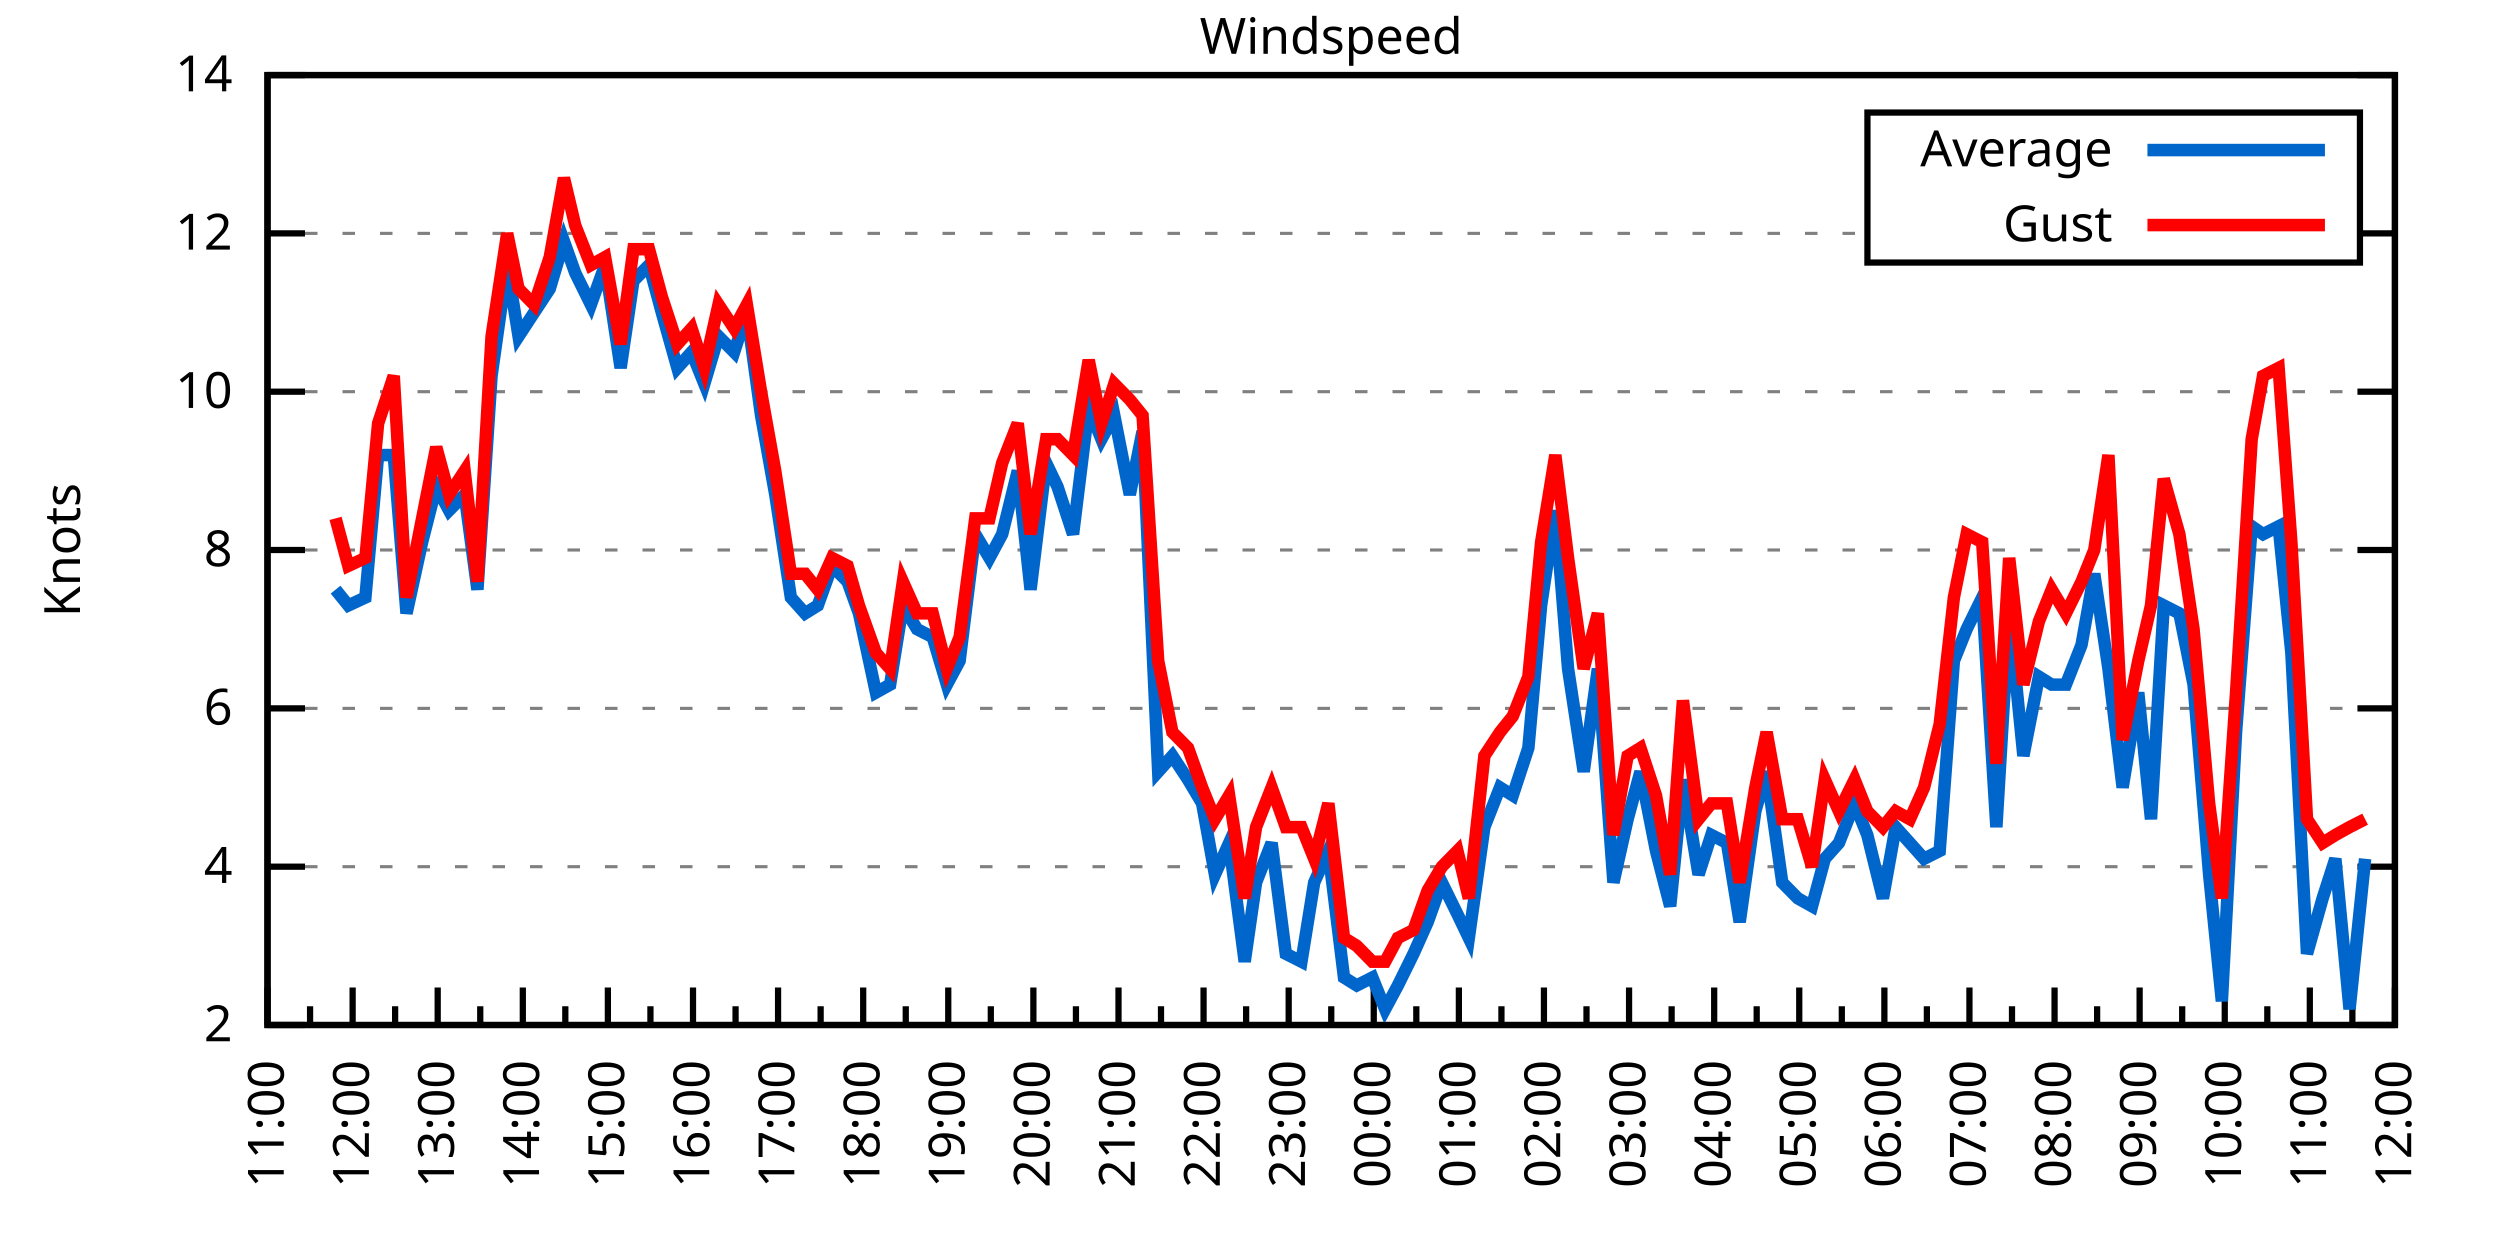
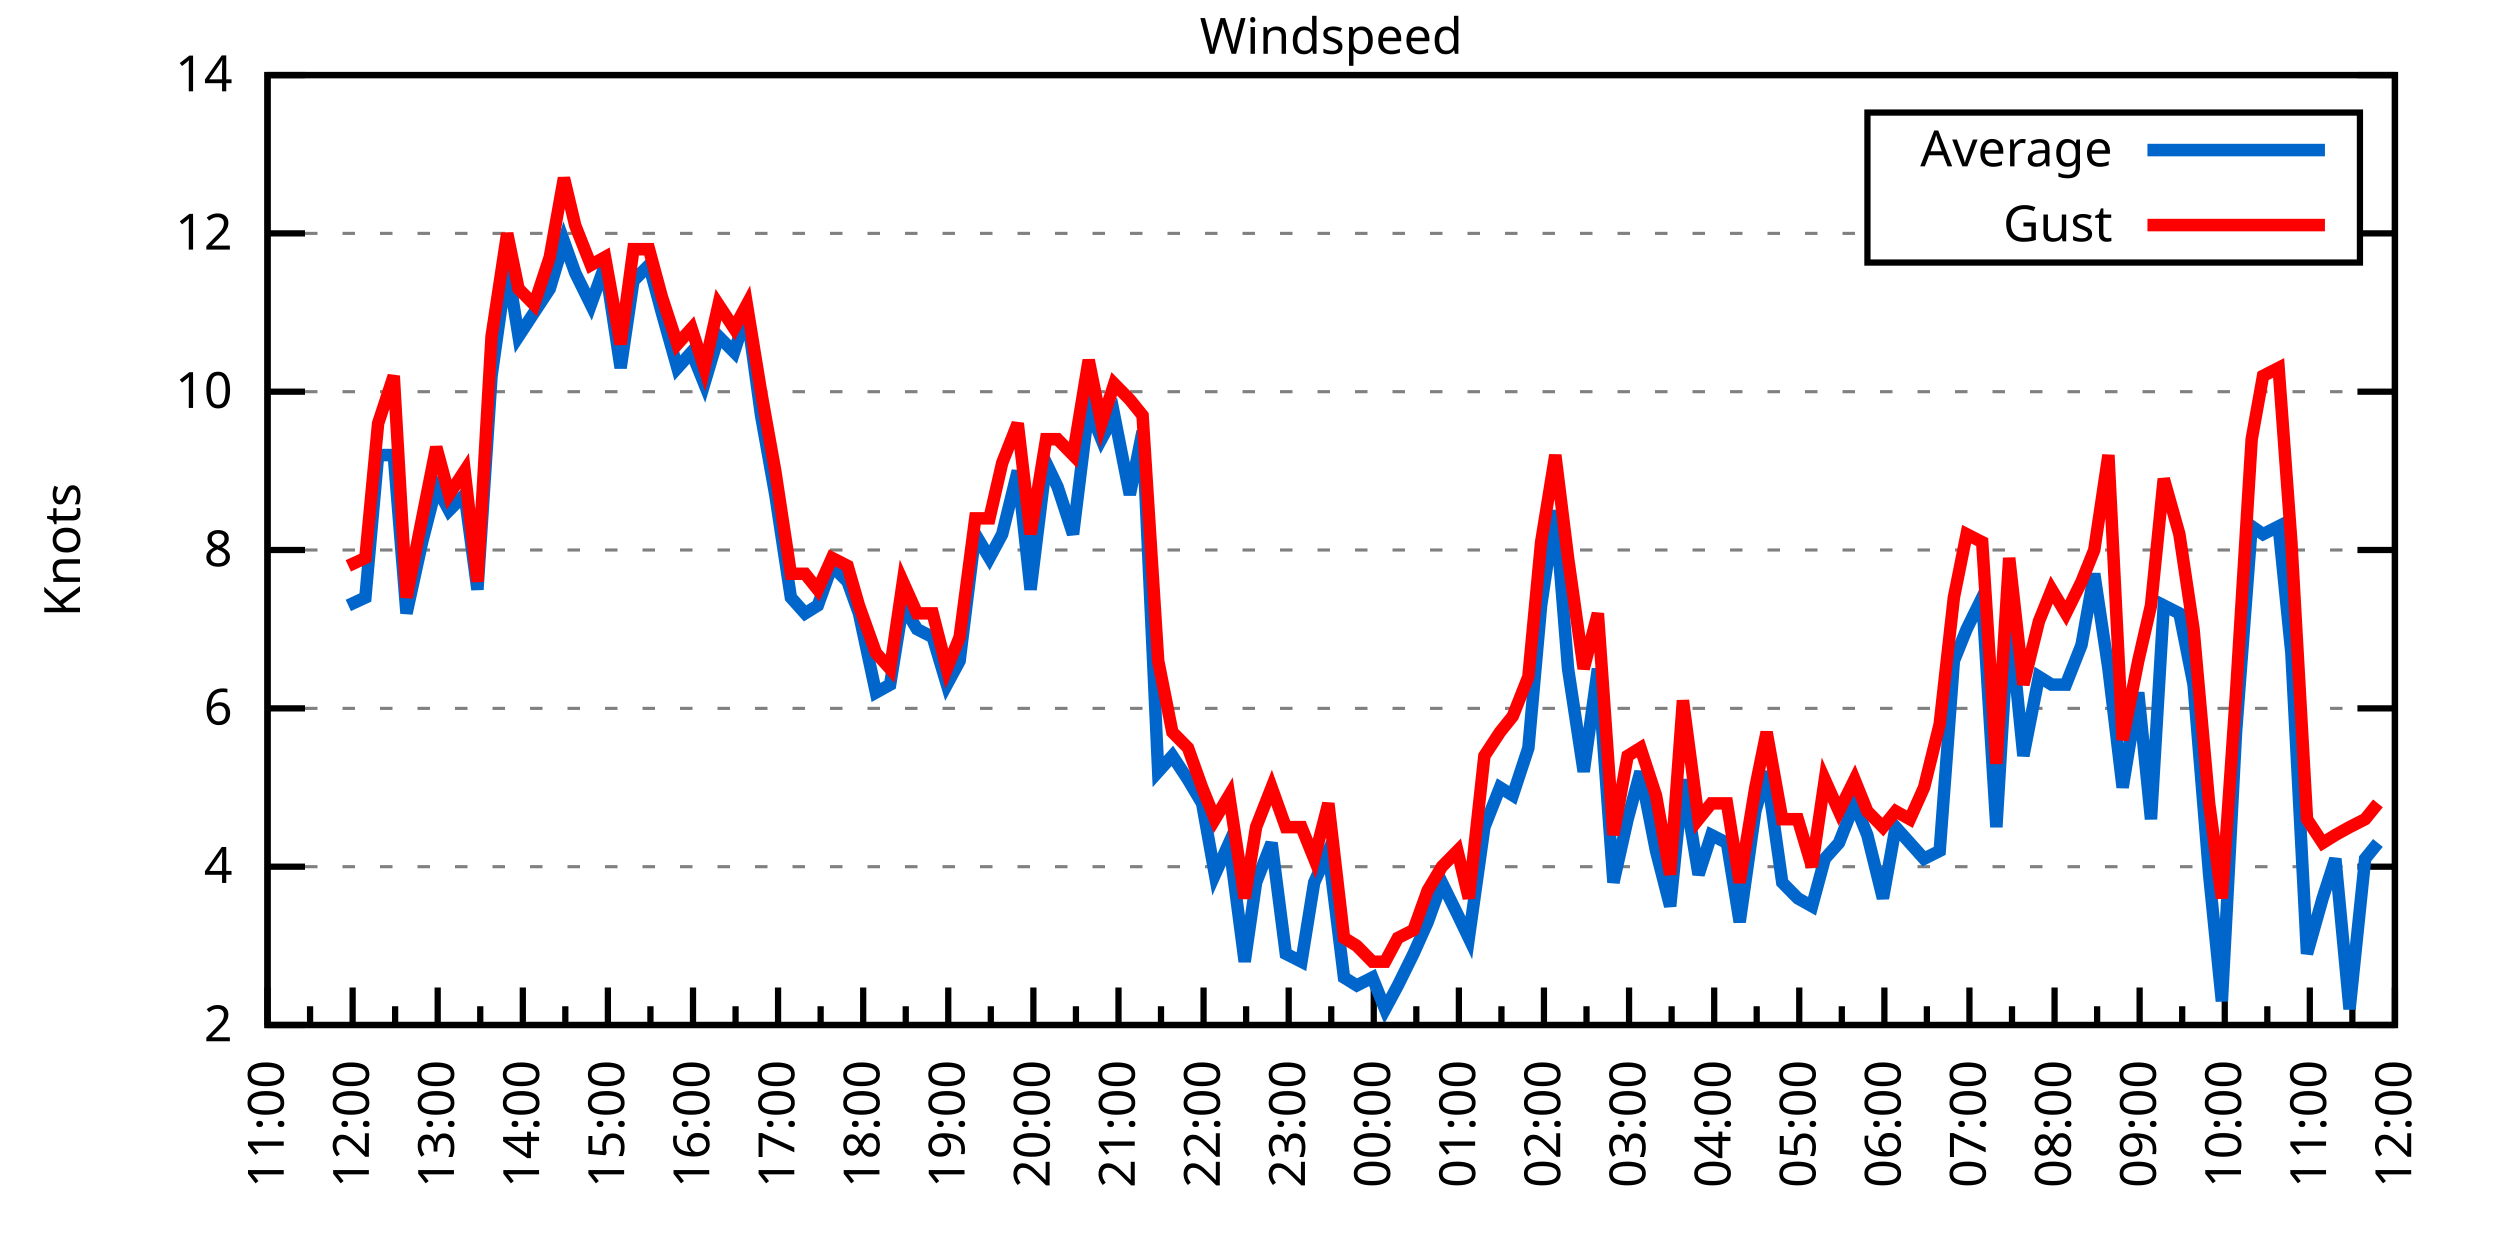
<svg xmlns="http://www.w3.org/2000/svg" xmlns:xlink="http://www.w3.org/1999/xlink" width="400" height="200" viewBox="0 0 400 200">
  <g id="gnuplot_canvas">
    <rect x="0" y="0" width="400" height="200" fill="none" />
    <defs>
      <circle id="gpDot" r="0.5" stroke-width="0.5" stroke="currentColor" />
      <path id="gpPt0" stroke-width="0.333" stroke="currentColor" d="M-1,0 h2 M0,-1 v2" />
      <path id="gpPt1" stroke-width="0.333" stroke="currentColor" d="M-1,-1 L1,1 M1,-1 L-1,1" />
      <path id="gpPt2" stroke-width="0.333" stroke="currentColor" d="M-1,0 L1,0 M0,-1 L0,1 M-1,-1 L1,1 M-1,1 L1,-1" />
      <rect id="gpPt3" stroke-width="0.333" stroke="currentColor" x="-1" y="-1" width="2" height="2" />
      <rect id="gpPt4" stroke-width="0.333" stroke="currentColor" fill="currentColor" x="-1" y="-1" width="2" height="2" />
      <circle id="gpPt5" stroke-width="0.333" stroke="currentColor" cx="0" cy="0" r="1" />
      <use xlink:href="#gpPt5" id="gpPt6" fill="currentColor" stroke="none" />
      <path id="gpPt7" stroke-width="0.333" stroke="currentColor" d="M0,-1.33 L-1.33,0.67 L1.33,0.67 z" />
      <use xlink:href="#gpPt7" id="gpPt8" fill="currentColor" stroke="none" />
      <use xlink:href="#gpPt7" id="gpPt9" stroke="currentColor" transform="rotate(180)" />
      <use xlink:href="#gpPt9" id="gpPt10" fill="currentColor" stroke="none" />
      <use xlink:href="#gpPt3" id="gpPt11" stroke="currentColor" transform="rotate(45)" />
      <use xlink:href="#gpPt11" id="gpPt12" fill="currentColor" stroke="none" />
      <path id="gpPt13" stroke-width="0.333" stroke="currentColor" d="M0,1.330 L1.265,0.411 L0.782,-1.067 L-0.782,-1.076 L-1.265,0.411 z" />
      <use xlink:href="#gpPt13" id="gpPt14" fill="currentColor" stroke="none" />
      <filter id="textbox" filterUnits="objectBoundingBox" x="0" y="0" height="1" width="1">
        <feFlood flood-color="white" flood-opacity="1" result="bgnd" />
        <feComposite in="SourceGraphic" in2="bgnd" operator="atop" />
      </filter>
      <filter id="greybox" filterUnits="objectBoundingBox" x="0" y="0" height="1" width="1">
        <feFlood flood-color="lightgrey" flood-opacity="1" result="grey" />
        <feComposite in="SourceGraphic" in2="grey" operator="atop" />
      </filter>
    </defs>
    <g fill="none" color="white" stroke="currentColor" stroke-width="1.00" stroke-linecap="butt" stroke-linejoin="miter">
</g>
    <g fill="none" color="black" stroke="currentColor" stroke-width="1.00" stroke-linecap="butt" stroke-linejoin="miter">
      <g stroke="none" shape-rendering="crispEdges">
        <polygon fill="rgb(255, 255, 255)" points="42.80,164.00 383.18,164.00 383.18,12.02 42.80,12.02 " />
      </g>
    </g>
    <g fill="none" color="black" stroke="currentColor" stroke-width="1.00" stroke-linecap="butt" stroke-linejoin="miter">
</g>
    <g fill="none" color="black" stroke="black" stroke-width="0.50" stroke-linecap="butt" stroke-linejoin="miter">
</g>
    <g fill="none" color="gray" stroke="currentColor" stroke-width="0.50" stroke-linecap="butt" stroke-linejoin="miter">
      <path stroke="gray" stroke-dasharray="2,4" class="gridline" d="M42.80,164.00 L383.19,164.00  " />
    </g>
    <g fill="none" color="gray" stroke="gray" stroke-width="1.00" stroke-linecap="butt" stroke-linejoin="miter">
</g>
    <g fill="none" color="black" stroke="currentColor" stroke-width="1.00" stroke-linecap="butt" stroke-linejoin="miter">
      <path stroke="black" d="M42.80,164.00 L48.80,164.00 M383.19,164.00 L377.19,164.00  " />
      <g transform="translate(37.20,166.60)" stroke="none" fill="black" font-family="Sans" font-size="8.00" text-anchor="end">
        <text>
          <tspan font-family="Sans"> 2</tspan>
        </text>
      </g>
    </g>
    <g fill="none" color="black" stroke="currentColor" stroke-width="1.00" stroke-linecap="butt" stroke-linejoin="miter">
</g>
    <g fill="none" color="black" stroke="black" stroke-width="0.50" stroke-linecap="butt" stroke-linejoin="miter">
</g>
    <g fill="none" color="gray" stroke="currentColor" stroke-width="0.50" stroke-linecap="butt" stroke-linejoin="miter">
      <path stroke="gray" stroke-dasharray="2,4" class="gridline" d="M42.80,138.67 L383.19,138.67  " />
    </g>
    <g fill="none" color="gray" stroke="gray" stroke-width="1.00" stroke-linecap="butt" stroke-linejoin="miter">
</g>
    <g fill="none" color="black" stroke="currentColor" stroke-width="1.00" stroke-linecap="butt" stroke-linejoin="miter">
      <path stroke="black" d="M42.80,138.67 L48.80,138.67 M383.19,138.67 L377.19,138.67  " />
      <g transform="translate(37.20,141.27)" stroke="none" fill="black" font-family="Sans" font-size="8.00" text-anchor="end">
        <text>
          <tspan font-family="Sans"> 4</tspan>
        </text>
      </g>
    </g>
    <g fill="none" color="black" stroke="currentColor" stroke-width="1.00" stroke-linecap="butt" stroke-linejoin="miter">
</g>
    <g fill="none" color="black" stroke="black" stroke-width="0.50" stroke-linecap="butt" stroke-linejoin="miter">
</g>
    <g fill="none" color="gray" stroke="currentColor" stroke-width="0.50" stroke-linecap="butt" stroke-linejoin="miter">
      <path stroke="gray" stroke-dasharray="2,4" class="gridline" d="M42.80,113.34 L383.19,113.34  " />
    </g>
    <g fill="none" color="gray" stroke="gray" stroke-width="1.00" stroke-linecap="butt" stroke-linejoin="miter">
</g>
    <g fill="none" color="black" stroke="currentColor" stroke-width="1.00" stroke-linecap="butt" stroke-linejoin="miter">
      <path stroke="black" d="M42.80,113.34 L48.80,113.34 M383.19,113.34 L377.19,113.34  " />
      <g transform="translate(37.20,115.94)" stroke="none" fill="black" font-family="Sans" font-size="8.00" text-anchor="end">
        <text>
          <tspan font-family="Sans"> 6</tspan>
        </text>
      </g>
    </g>
    <g fill="none" color="black" stroke="currentColor" stroke-width="1.00" stroke-linecap="butt" stroke-linejoin="miter">
</g>
    <g fill="none" color="black" stroke="black" stroke-width="0.50" stroke-linecap="butt" stroke-linejoin="miter">
</g>
    <g fill="none" color="gray" stroke="currentColor" stroke-width="0.50" stroke-linecap="butt" stroke-linejoin="miter">
      <path stroke="gray" stroke-dasharray="2,4" class="gridline" d="M42.80,88.00 L383.19,88.00  " />
    </g>
    <g fill="none" color="gray" stroke="gray" stroke-width="1.00" stroke-linecap="butt" stroke-linejoin="miter">
</g>
    <g fill="none" color="black" stroke="currentColor" stroke-width="1.00" stroke-linecap="butt" stroke-linejoin="miter">
      <path stroke="black" d="M42.80,88.00 L48.80,88.00 M383.19,88.00 L377.19,88.00  " />
      <g transform="translate(37.20,90.60)" stroke="none" fill="black" font-family="Sans" font-size="8.00" text-anchor="end">
        <text>
          <tspan font-family="Sans"> 8</tspan>
        </text>
      </g>
    </g>
    <g fill="none" color="black" stroke="currentColor" stroke-width="1.00" stroke-linecap="butt" stroke-linejoin="miter">
</g>
    <g fill="none" color="black" stroke="black" stroke-width="0.50" stroke-linecap="butt" stroke-linejoin="miter">
</g>
    <g fill="none" color="gray" stroke="currentColor" stroke-width="0.50" stroke-linecap="butt" stroke-linejoin="miter">
      <path stroke="gray" stroke-dasharray="2,4" class="gridline" d="M42.80,62.67 L383.19,62.67  " />
    </g>
    <g fill="none" color="gray" stroke="gray" stroke-width="1.00" stroke-linecap="butt" stroke-linejoin="miter">
</g>
    <g fill="none" color="black" stroke="currentColor" stroke-width="1.00" stroke-linecap="butt" stroke-linejoin="miter">
      <path stroke="black" d="M42.80,62.67 L48.80,62.67 M383.19,62.67 L377.19,62.67  " />
      <g transform="translate(37.20,65.27)" stroke="none" fill="black" font-family="Sans" font-size="8.00" text-anchor="end">
        <text>
          <tspan font-family="Sans"> 10</tspan>
        </text>
      </g>
    </g>
    <g fill="none" color="black" stroke="currentColor" stroke-width="1.00" stroke-linecap="butt" stroke-linejoin="miter">
</g>
    <g fill="none" color="black" stroke="black" stroke-width="0.50" stroke-linecap="butt" stroke-linejoin="miter">
</g>
    <g fill="none" color="gray" stroke="currentColor" stroke-width="0.50" stroke-linecap="butt" stroke-linejoin="miter">
      <path stroke="gray" stroke-dasharray="2,4" class="gridline" d="M42.80,37.34 L298.79,37.34 M377.59,37.34 L383.19,37.34  " />
    </g>
    <g fill="none" color="gray" stroke="gray" stroke-width="1.00" stroke-linecap="butt" stroke-linejoin="miter">
</g>
    <g fill="none" color="black" stroke="currentColor" stroke-width="1.00" stroke-linecap="butt" stroke-linejoin="miter">
      <path stroke="black" d="M42.80,37.34 L48.80,37.34 M383.19,37.34 L377.19,37.34  " />
      <g transform="translate(37.20,39.94)" stroke="none" fill="black" font-family="Sans" font-size="8.00" text-anchor="end">
        <text>
          <tspan font-family="Sans"> 12</tspan>
        </text>
      </g>
    </g>
    <g fill="none" color="black" stroke="currentColor" stroke-width="1.00" stroke-linecap="butt" stroke-linejoin="miter">
</g>
    <g fill="none" color="black" stroke="black" stroke-width="0.50" stroke-linecap="butt" stroke-linejoin="miter">
</g>
    <g fill="none" color="gray" stroke="currentColor" stroke-width="0.50" stroke-linecap="butt" stroke-linejoin="miter">
      <path stroke="gray" stroke-dasharray="2,4" class="gridline" d="M42.80,12.01 L383.19,12.01  " />
    </g>
    <g fill="none" color="gray" stroke="gray" stroke-width="1.00" stroke-linecap="butt" stroke-linejoin="miter">
</g>
    <g fill="none" color="black" stroke="currentColor" stroke-width="1.00" stroke-linecap="butt" stroke-linejoin="miter">
      <path stroke="black" d="M42.80,12.01 L48.80,12.01 M383.19,12.01 L377.19,12.01  " />
      <g transform="translate(37.20,14.61)" stroke="none" fill="black" font-family="Sans" font-size="8.00" text-anchor="end">
        <text>
          <tspan font-family="Sans"> 14</tspan>
        </text>
      </g>
    </g>
    <g fill="none" color="black" stroke="currentColor" stroke-width="1.00" stroke-linecap="butt" stroke-linejoin="miter">
      <path stroke="black" d="M42.80,164.00 L42.80,158.00  " />
      <g transform="translate(45.40,169.60) rotate(270)" stroke="none" fill="black" font-family="Sans" font-size="8.00" text-anchor="end">
        <text>
          <tspan font-family="Sans">11:00</tspan>
        </text>
      </g>
    </g>
    <g fill="none" color="black" stroke="currentColor" stroke-width="1.00" stroke-linecap="butt" stroke-linejoin="miter">
      <path stroke="black" d="M49.61,164.00 L49.61,161.00 M56.42,164.00 L56.42,158.00  " />
      <g transform="translate(59.02,169.60) rotate(270)" stroke="none" fill="black" font-family="Sans" font-size="8.00" text-anchor="end">
        <text>
          <tspan font-family="Sans">12:00</tspan>
        </text>
      </g>
    </g>
    <g fill="none" color="black" stroke="currentColor" stroke-width="1.00" stroke-linecap="butt" stroke-linejoin="miter">
      <path stroke="black" d="M63.22,164.00 L63.22,161.00 M70.03,164.00 L70.03,158.00  " />
      <g transform="translate(72.63,169.60) rotate(270)" stroke="none" fill="black" font-family="Sans" font-size="8.00" text-anchor="end">
        <text>
          <tspan font-family="Sans">13:00</tspan>
        </text>
      </g>
    </g>
    <g fill="none" color="black" stroke="currentColor" stroke-width="1.00" stroke-linecap="butt" stroke-linejoin="miter">
      <path stroke="black" d="M76.84,164.00 L76.84,161.00 M83.65,164.00 L83.65,158.00  " />
      <g transform="translate(86.25,169.60) rotate(270)" stroke="none" fill="black" font-family="Sans" font-size="8.00" text-anchor="end">
        <text>
          <tspan font-family="Sans">14:00</tspan>
        </text>
      </g>
    </g>
    <g fill="none" color="black" stroke="currentColor" stroke-width="1.00" stroke-linecap="butt" stroke-linejoin="miter">
      <path stroke="black" d="M90.45,164.00 L90.45,161.00 M97.26,164.00 L97.26,158.00  " />
      <g transform="translate(99.86,169.60) rotate(270)" stroke="none" fill="black" font-family="Sans" font-size="8.00" text-anchor="end">
        <text>
          <tspan font-family="Sans">15:00</tspan>
        </text>
      </g>
    </g>
    <g fill="none" color="black" stroke="currentColor" stroke-width="1.00" stroke-linecap="butt" stroke-linejoin="miter">
      <path stroke="black" d="M104.07,164.00 L104.07,161.00 M110.88,164.00 L110.88,158.00  " />
      <g transform="translate(113.48,169.60) rotate(270)" stroke="none" fill="black" font-family="Sans" font-size="8.00" text-anchor="end">
        <text>
          <tspan font-family="Sans">16:00</tspan>
        </text>
      </g>
    </g>
    <g fill="none" color="black" stroke="currentColor" stroke-width="1.00" stroke-linecap="butt" stroke-linejoin="miter">
      <path stroke="black" d="M117.69,164.00 L117.69,161.00 M124.49,164.00 L124.49,158.00  " />
      <g transform="translate(127.09,169.60) rotate(270)" stroke="none" fill="black" font-family="Sans" font-size="8.00" text-anchor="end">
        <text>
          <tspan font-family="Sans">17:00</tspan>
        </text>
      </g>
    </g>
    <g fill="none" color="black" stroke="currentColor" stroke-width="1.00" stroke-linecap="butt" stroke-linejoin="miter">
      <path stroke="black" d="M131.30,164.00 L131.30,161.00 M138.11,164.00 L138.11,158.00  " />
      <g transform="translate(140.71,169.60) rotate(270)" stroke="none" fill="black" font-family="Sans" font-size="8.00" text-anchor="end">
        <text>
          <tspan font-family="Sans">18:00</tspan>
        </text>
      </g>
    </g>
    <g fill="none" color="black" stroke="currentColor" stroke-width="1.00" stroke-linecap="butt" stroke-linejoin="miter">
      <path stroke="black" d="M144.92,164.00 L144.92,161.00 M151.72,164.00 L151.72,158.00  " />
      <g transform="translate(154.32,169.60) rotate(270)" stroke="none" fill="black" font-family="Sans" font-size="8.00" text-anchor="end">
        <text>
          <tspan font-family="Sans">19:00</tspan>
        </text>
      </g>
    </g>
    <g fill="none" color="black" stroke="currentColor" stroke-width="1.00" stroke-linecap="butt" stroke-linejoin="miter">
      <path stroke="black" d="M158.53,164.00 L158.53,161.00 M165.34,164.00 L165.34,158.00  " />
      <g transform="translate(167.94,169.60) rotate(270)" stroke="none" fill="black" font-family="Sans" font-size="8.00" text-anchor="end">
        <text>
          <tspan font-family="Sans">20:00</tspan>
        </text>
      </g>
    </g>
    <g fill="none" color="black" stroke="currentColor" stroke-width="1.00" stroke-linecap="butt" stroke-linejoin="miter">
      <path stroke="black" d="M172.15,164.00 L172.15,161.00 M178.96,164.00 L178.96,158.00  " />
      <g transform="translate(181.56,169.60) rotate(270)" stroke="none" fill="black" font-family="Sans" font-size="8.00" text-anchor="end">
        <text>
          <tspan font-family="Sans">21:00</tspan>
        </text>
      </g>
    </g>
    <g fill="none" color="black" stroke="currentColor" stroke-width="1.00" stroke-linecap="butt" stroke-linejoin="miter">
      <path stroke="black" d="M185.76,164.00 L185.76,161.00 M192.57,164.00 L192.57,158.00  " />
      <g transform="translate(195.17,169.60) rotate(270)" stroke="none" fill="black" font-family="Sans" font-size="8.00" text-anchor="end">
        <text>
          <tspan font-family="Sans">22:00</tspan>
        </text>
      </g>
    </g>
    <g fill="none" color="black" stroke="currentColor" stroke-width="1.00" stroke-linecap="butt" stroke-linejoin="miter">
      <path stroke="black" d="M199.38,164.00 L199.38,161.00 M206.19,164.00 L206.19,158.00  " />
      <g transform="translate(208.79,169.60) rotate(270)" stroke="none" fill="black" font-family="Sans" font-size="8.00" text-anchor="end">
        <text>
          <tspan font-family="Sans">23:00</tspan>
        </text>
      </g>
    </g>
    <g fill="none" color="black" stroke="currentColor" stroke-width="1.00" stroke-linecap="butt" stroke-linejoin="miter">
      <path stroke="black" d="M213.00,164.00 L213.00,161.00 M219.80,164.00 L219.80,158.00  " />
      <g transform="translate(222.40,169.60) rotate(270)" stroke="none" fill="black" font-family="Sans" font-size="8.00" text-anchor="end">
        <text>
          <tspan font-family="Sans">00:00</tspan>
        </text>
      </g>
    </g>
    <g fill="none" color="black" stroke="currentColor" stroke-width="1.00" stroke-linecap="butt" stroke-linejoin="miter">
      <path stroke="black" d="M226.61,164.00 L226.61,161.00 M233.42,164.00 L233.42,158.00  " />
      <g transform="translate(236.02,169.60) rotate(270)" stroke="none" fill="black" font-family="Sans" font-size="8.00" text-anchor="end">
        <text>
          <tspan font-family="Sans">01:00</tspan>
        </text>
      </g>
    </g>
    <g fill="none" color="black" stroke="currentColor" stroke-width="1.00" stroke-linecap="butt" stroke-linejoin="miter">
      <path stroke="black" d="M240.23,164.00 L240.23,161.00 M247.03,164.00 L247.03,158.00  " />
      <g transform="translate(249.63,169.60) rotate(270)" stroke="none" fill="black" font-family="Sans" font-size="8.00" text-anchor="end">
        <text>
          <tspan font-family="Sans">02:00</tspan>
        </text>
      </g>
    </g>
    <g fill="none" color="black" stroke="currentColor" stroke-width="1.00" stroke-linecap="butt" stroke-linejoin="miter">
      <path stroke="black" d="M253.84,164.00 L253.84,161.00 M260.65,164.00 L260.65,158.00  " />
      <g transform="translate(263.25,169.60) rotate(270)" stroke="none" fill="black" font-family="Sans" font-size="8.00" text-anchor="end">
        <text>
          <tspan font-family="Sans">03:00</tspan>
        </text>
      </g>
    </g>
    <g fill="none" color="black" stroke="currentColor" stroke-width="1.00" stroke-linecap="butt" stroke-linejoin="miter">
      <path stroke="black" d="M267.46,164.00 L267.46,161.00 M274.27,164.00 L274.27,158.00  " />
      <g transform="translate(276.87,169.60) rotate(270)" stroke="none" fill="black" font-family="Sans" font-size="8.00" text-anchor="end">
        <text>
          <tspan font-family="Sans">04:00</tspan>
        </text>
      </g>
    </g>
    <g fill="none" color="black" stroke="currentColor" stroke-width="1.00" stroke-linecap="butt" stroke-linejoin="miter">
      <path stroke="black" d="M281.07,164.00 L281.07,161.00 M287.88,164.00 L287.88,158.00  " />
      <g transform="translate(290.48,169.60) rotate(270)" stroke="none" fill="black" font-family="Sans" font-size="8.00" text-anchor="end">
        <text>
          <tspan font-family="Sans">05:00</tspan>
        </text>
      </g>
    </g>
    <g fill="none" color="black" stroke="currentColor" stroke-width="1.00" stroke-linecap="butt" stroke-linejoin="miter">
      <path stroke="black" d="M294.69,164.00 L294.69,161.00 M301.50,164.00 L301.50,158.00  " />
      <g transform="translate(304.10,169.60) rotate(270)" stroke="none" fill="black" font-family="Sans" font-size="8.00" text-anchor="end">
        <text>
          <tspan font-family="Sans">06:00</tspan>
        </text>
      </g>
    </g>
    <g fill="none" color="black" stroke="currentColor" stroke-width="1.00" stroke-linecap="butt" stroke-linejoin="miter">
      <path stroke="black" d="M308.30,164.00 L308.30,161.00 M315.11,164.00 L315.11,158.00  " />
      <g transform="translate(317.71,169.60) rotate(270)" stroke="none" fill="black" font-family="Sans" font-size="8.00" text-anchor="end">
        <text>
          <tspan font-family="Sans">07:00</tspan>
        </text>
      </g>
    </g>
    <g fill="none" color="black" stroke="currentColor" stroke-width="1.00" stroke-linecap="butt" stroke-linejoin="miter">
      <path stroke="black" d="M321.92,164.00 L321.92,161.00 M328.73,164.00 L328.73,158.00  " />
      <g transform="translate(331.33,169.60) rotate(270)" stroke="none" fill="black" font-family="Sans" font-size="8.00" text-anchor="end">
        <text>
          <tspan font-family="Sans">08:00</tspan>
        </text>
      </g>
    </g>
    <g fill="none" color="black" stroke="currentColor" stroke-width="1.00" stroke-linecap="butt" stroke-linejoin="miter">
      <path stroke="black" d="M335.54,164.00 L335.54,161.00 M342.34,164.00 L342.34,158.00  " />
      <g transform="translate(344.94,169.60) rotate(270)" stroke="none" fill="black" font-family="Sans" font-size="8.00" text-anchor="end">
        <text>
          <tspan font-family="Sans">09:00</tspan>
        </text>
      </g>
    </g>
    <g fill="none" color="black" stroke="currentColor" stroke-width="1.00" stroke-linecap="butt" stroke-linejoin="miter">
      <path stroke="black" d="M349.15,164.00 L349.15,161.00 M355.96,164.00 L355.96,158.00  " />
      <g transform="translate(358.56,169.60) rotate(270)" stroke="none" fill="black" font-family="Sans" font-size="8.00" text-anchor="end">
        <text>
          <tspan font-family="Sans">10:00</tspan>
        </text>
      </g>
    </g>
    <g fill="none" color="black" stroke="currentColor" stroke-width="1.00" stroke-linecap="butt" stroke-linejoin="miter">
      <path stroke="black" d="M362.77,164.00 L362.77,161.00 M369.57,164.00 L369.57,158.00  " />
      <g transform="translate(372.17,169.60) rotate(270)" stroke="none" fill="black" font-family="Sans" font-size="8.00" text-anchor="end">
        <text>
          <tspan font-family="Sans">11:00</tspan>
        </text>
      </g>
    </g>
    <g fill="none" color="black" stroke="currentColor" stroke-width="1.00" stroke-linecap="butt" stroke-linejoin="miter">
      <path stroke="black" d="M376.38,164.00 L376.38,161.00 M383.19,164.00 L383.19,158.00  " />
      <g transform="translate(385.79,169.60) rotate(270)" stroke="none" fill="black" font-family="Sans" font-size="8.00" text-anchor="end">
        <text>
          <tspan font-family="Sans">12:00</tspan>
        </text>
      </g>
    </g>
    <g fill="none" color="black" stroke="currentColor" stroke-width="1.00" stroke-linecap="butt" stroke-linejoin="miter">
</g>
    <g fill="none" color="black" stroke="currentColor" stroke-width="1.00" stroke-linecap="butt" stroke-linejoin="miter">
      <path stroke="black" d="M42.80,12.01 L42.80,164.00 L383.19,164.00 L383.19,12.01 L42.80,12.01 Z  " />
    </g>
    <g fill="none" color="black" stroke="currentColor" stroke-width="1.00" stroke-linecap="butt" stroke-linejoin="miter">
      <g transform="translate(12.80,88.01) rotate(270)" stroke="none" fill="black" font-family="Sans" font-size="8.00" text-anchor="middle">
        <text>
          <tspan font-family="Sans">Knots</tspan>
        </text>
      </g>
    </g>
    <g fill="none" color="black" stroke="currentColor" stroke-width="1.00" stroke-linecap="butt" stroke-linejoin="miter">
</g>
    <g fill="none" color="black" stroke="currentColor" stroke-width="1.00" stroke-linecap="butt" stroke-linejoin="miter">
      <path stroke="black" d="M298.79,42.01 L298.79,18.01 L377.59,18.01 L377.59,42.01 L298.79,42.01 Z  " />
    </g>
    <g id="Windspeed_plot_1">
      <g fill="none" color="white" stroke="black" stroke-width="2.00" stroke-linecap="butt" stroke-linejoin="miter">
</g>
      <g fill="none" color="black" stroke="currentColor" stroke-width="2.00" stroke-linecap="butt" stroke-linejoin="miter">
        <g transform="translate(337.99,26.61)" stroke="none" fill="black" font-family="Sans" font-size="8.00" text-anchor="end">
          <text>
            <tspan font-family="Sans">Average</tspan>
          </text>
        </g>
      </g>
      <g fill="none" color="black" stroke="currentColor" stroke-width="2.00" stroke-linecap="butt" stroke-linejoin="miter">
-         <path stroke="rgb(  0, 102, 204)" d="M343.59,24.01 L371.99,24.01 M53.69,94.34 L55.73,96.87 L58.46,95.60 L60.50,72.81 L63.00,72.81 L65.04,98.14   L67.54,86.74 L69.80,77.87 L71.85,81.67 L74.34,79.14 L76.39,94.34 L78.65,60.14 L81.15,42.41 L82.97,53.81   L85.46,50.01 L87.96,46.21 L90.23,38.61 L92.04,43.67 L94.54,48.74 L96.81,42.41 L99.30,58.87 L101.35,44.94   L103.84,42.41 L105.89,50.01 L108.38,58.87 L110.65,56.34 L112.69,61.41 L114.96,53.81 L117.46,56.34 L119.50,50.01   L121.77,66.47 L124.04,79.14 L126.54,95.60 L128.81,98.14 L130.85,96.87 L133.12,90.54 L135.61,93.07 L137.43,98.14   L140.15,110.80 L142.42,109.54 L144.46,96.87 L146.73,100.67 L149.23,101.94 L151.50,109.54 L153.54,105.74 L156.04,85.47   L158.31,89.27 L160.35,85.47 L162.84,75.34 L164.89,94.34 L167.38,74.07 L169.20,77.87 L171.69,85.47 L174.19,65.21   L176.23,70.27 L178.28,66.47 L180.77,79.14 L182.81,69.01 L185.31,123.47 L187.58,120.94 L190.08,124.74 L192.34,128.54   L194.39,139.93 L196.66,134.87 L199.15,153.87 L200.97,141.20 L203.46,134.87 L205.73,152.60 L208.23,153.87 L210.27,141.20   L212.54,136.14 L215.04,156.40 L217.08,157.67 L219.58,156.40 L221.62,161.47 L223.66,157.67 L226.16,152.60 L228.43,147.53   L230.70,141.20 L233.19,146.27 L235.01,150.07 L237.50,132.34 L240.00,126.00 L242.04,127.27 L244.54,119.67 L246.58,96.87   L248.85,81.67 L250.89,107.00 L253.39,123.47 L255.66,107.00 L258.15,141.20 L260.42,131.07 L262.47,123.47 L264.96,136.14   L267.23,145.00 L269.27,124.74 L271.77,139.93 L273.81,133.60 L276.31,134.87 L278.35,147.53 L280.85,129.80 L282.66,123.47   L285.16,141.20 L287.65,143.73 L289.92,145.00 L291.97,137.40 L294.23,134.87 L296.73,128.54 L298.77,133.60 L301.27,143.73   L303.31,132.34 L305.58,134.87 L307.85,137.40 L310.35,136.14 L312.62,105.74 L314.66,100.67 L317.15,95.60 L319.42,132.34   L321.47,98.14 L323.74,120.94 L326.23,108.27 L328.27,109.54 L330.54,109.54 L333.04,103.20 L335.08,91.80 L337.35,107.00   L339.62,126.00 L342.12,110.80 L344.16,131.07 L346.20,96.87 L348.70,98.14 L350.97,109.54 L353.46,139.93 L355.50,160.20   L357.77,117.14 L360.27,84.21 L362.09,85.47 L364.58,84.21 L366.62,104.47 L369.12,152.60 L371.62,143.73 L373.66,137.40   L375.93,161.47 L378.42,137.40  " />
+         <path stroke="rgb(  0, 102, 204)" d="M343.59,24.01 L371.99,24.01 M55.73,96.87 L58.46,95.60 L60.50,72.81 L63.00,72.81 L65.04,98.14 L67.54,86.74   L69.80,77.87 L71.85,81.67 L74.34,79.14 L76.39,94.34 L78.65,60.14 L81.15,42.41 L82.97,53.81 L85.46,50.01   L87.96,46.21 L90.23,38.61 L92.04,43.67 L94.54,48.74 L96.81,42.41 L99.30,58.87 L101.35,44.94 L103.84,42.41   L105.89,50.01 L108.38,58.87 L110.65,56.34 L112.69,61.41 L114.96,53.81 L117.46,56.34 L119.50,50.01 L121.77,66.47   L124.04,79.14 L126.54,95.60 L128.81,98.14 L130.85,96.87 L133.12,90.54 L135.61,93.07 L137.43,98.14 L140.15,110.80   L142.42,109.54 L144.46,96.87 L146.73,100.67 L149.23,101.94 L151.50,109.54 L153.54,105.74 L156.04,85.47 L158.31,89.27   L160.35,85.47 L162.84,75.34 L164.89,94.34 L167.38,74.07 L169.20,77.87 L171.69,85.47 L174.19,65.21 L176.23,70.27   L178.28,66.47 L180.77,79.14 L182.81,69.01 L185.31,123.47 L187.58,120.94 L190.08,124.74 L192.34,128.54 L194.39,139.93   L196.66,134.87 L199.15,153.87 L200.97,141.20 L203.46,134.87 L205.73,152.60 L208.23,153.87 L210.27,141.20 L212.54,136.14   L215.04,156.40 L217.08,157.67 L219.58,156.40 L221.62,161.47 L223.66,157.67 L226.16,152.60 L228.43,147.53 L230.70,141.20   L233.19,146.27 L235.01,150.07 L237.50,132.34 L240.00,126.00 L242.04,127.27 L244.54,119.67 L246.58,96.87 L248.85,81.67   L250.89,107.00 L253.39,123.47 L255.66,107.00 L258.15,141.20 L260.42,131.07 L262.47,123.47 L264.96,136.14 L267.23,145.00   L269.27,124.74 L271.77,139.93 L273.81,133.60 L276.31,134.87 L278.35,147.53 L280.85,129.80 L282.66,123.47 L285.16,141.20   L287.65,143.73 L289.92,145.00 L291.97,137.40 L294.23,134.87 L296.73,128.54 L298.77,133.60 L301.27,143.73 L303.31,132.34   L305.58,134.87 L307.85,137.40 L310.35,136.14 L312.62,105.74 L314.66,100.67 L317.15,95.60 L319.42,132.34 L321.47,98.14   L323.74,120.94 L326.23,108.27 L328.27,109.54 L330.54,109.54 L333.04,103.20 L335.08,91.80 L337.35,107.00 L339.62,126.00   L342.12,110.80 L344.16,131.07 L346.20,96.87 L348.70,98.14 L350.97,109.54 L353.46,139.93 L355.50,160.20 L357.77,117.14   L360.27,84.21 L362.09,85.47 L364.58,84.21 L366.62,104.47 L369.12,152.60 L371.62,143.73 L373.66,137.40 L375.93,161.47   L378.42,137.40 L380.47,134.87  " />
      </g>
    </g>
    <g id="Windspeed_plot_2">
      <g fill="none" color="black" stroke="currentColor" stroke-width="2.00" stroke-linecap="butt" stroke-linejoin="miter">
        <g transform="translate(337.99,38.61)" stroke="none" fill="black" font-family="Sans" font-size="8.00" text-anchor="end">
          <text>
            <tspan font-family="Sans">Gust</tspan>
          </text>
        </g>
      </g>
      <g fill="none" color="black" stroke="currentColor" stroke-width="2.00" stroke-linecap="butt" stroke-linejoin="miter">
-         <path stroke="rgb(255,   0,   0)" d="M343.59,36.01 L371.99,36.01 M53.69,82.94 L55.73,90.54 L58.46,89.27 L60.50,67.74 L63.00,60.14 L65.04,95.60   L67.54,82.94 L69.80,71.54 L71.85,79.14 L74.34,75.34 L76.39,93.07 L78.65,53.81 L81.15,37.34 L82.97,46.21   L85.46,48.74 L87.96,41.14 L90.23,28.48 L92.04,36.08 L94.54,42.41 L96.81,41.14 L99.30,55.07 L101.35,39.87   L103.84,39.87 L105.89,47.47 L108.38,55.07 L110.65,52.54 L112.69,58.87 L114.96,48.74 L117.46,52.54 L119.50,48.74   L121.77,62.67 L124.04,75.34 L126.54,91.80 L128.81,91.80 L130.85,94.34 L133.12,89.27 L135.61,90.54 L137.43,96.87   L140.15,104.47 L142.42,107.00 L144.46,93.07 L146.73,98.14 L149.23,98.14 L151.50,107.00 L153.54,101.94 L156.04,82.94   L158.31,82.94 L160.35,74.07 L162.84,67.74 L164.89,85.47 L167.38,70.27 L169.20,70.27 L171.69,72.81 L174.19,57.61   L176.23,67.74 L178.28,61.41 L180.77,63.94 L182.81,66.47 L185.31,105.74 L187.58,117.14 L190.08,119.67 L192.34,126.00   L194.39,131.07 L196.66,127.27 L199.15,143.73 L200.97,132.34 L203.46,126.00 L205.73,132.34 L208.23,132.34 L210.27,137.40   L212.54,128.54 L215.04,150.07 L217.08,151.33 L219.58,153.87 L221.62,153.87 L223.66,150.07 L226.16,148.80 L228.43,142.47   L230.70,138.67 L233.19,136.14 L235.01,143.73 L237.50,120.94 L240.00,117.14 L242.04,114.60 L244.54,108.27 L246.58,86.74   L248.85,72.81 L250.89,89.27 L253.39,107.00 L255.66,98.14 L258.15,133.60 L260.42,120.94 L262.47,119.67 L264.96,127.27   L267.23,139.93 L269.27,112.07 L271.77,131.07 L273.81,128.54 L276.31,128.54 L278.35,141.20 L280.85,126.00 L282.66,117.14   L285.16,131.07 L287.65,131.07 L289.92,138.67 L291.97,124.74 L294.23,129.80 L296.73,124.74 L298.77,129.80 L301.27,132.34   L303.31,129.80 L305.58,131.07 L307.85,126.00 L310.35,115.87 L312.62,95.60 L314.66,85.47 L317.15,86.74 L319.42,122.20   L321.47,89.27 L323.74,109.54 L326.23,99.40 L328.27,94.34 L330.54,98.14 L333.04,93.07 L335.08,88.00 L337.35,72.81   L339.62,118.40 L342.12,105.74 L344.16,96.87 L346.20,76.61 L348.70,85.47 L350.97,100.67 L353.46,128.54 L355.50,143.73   L357.77,110.80 L360.27,70.27 L362.09,60.14 L364.58,58.87 L366.62,86.74 L369.12,131.07 L371.62,134.87 L373.66,133.60   L375.93,132.34 L378.42,131.07  " />
+         <path stroke="rgb(255,   0,   0)" d="M343.59,36.01 L371.99,36.01 M55.73,90.54 L58.46,89.27 L60.50,67.74 L63.00,60.14 L65.04,95.60 L67.54,82.94   L69.80,71.54 L71.85,79.14 L74.34,75.34 L76.39,93.07 L78.65,53.81 L81.15,37.34 L82.97,46.21 L85.46,48.74   L87.96,41.14 L90.23,28.48 L92.04,36.08 L94.54,42.41 L96.81,41.14 L99.30,55.07 L101.35,39.87 L103.84,39.87   L105.89,47.47 L108.38,55.07 L110.65,52.54 L112.69,58.87 L114.96,48.74 L117.46,52.54 L119.50,48.74 L121.77,62.67   L124.04,75.34 L126.54,91.80 L128.81,91.80 L130.85,94.34 L133.12,89.27 L135.61,90.54 L137.43,96.87 L140.15,104.47   L142.42,107.00 L144.46,93.07 L146.73,98.14 L149.23,98.14 L151.50,107.00 L153.54,101.94 L156.04,82.94 L158.31,82.94   L160.35,74.07 L162.84,67.74 L164.89,85.47 L167.38,70.27 L169.20,70.27 L171.69,72.81 L174.19,57.61 L176.23,67.74   L178.28,61.41 L180.77,63.94 L182.81,66.47 L185.31,105.74 L187.58,117.14 L190.08,119.67 L192.34,126.00 L194.39,131.07   L196.66,127.27 L199.15,143.73 L200.97,132.34 L203.46,126.00 L205.73,132.34 L208.23,132.34 L210.27,137.40 L212.54,128.54   L215.04,150.07 L217.08,151.33 L219.58,153.87 L221.62,153.87 L223.66,150.07 L226.16,148.80 L228.43,142.47 L230.70,138.67   L233.19,136.14 L235.01,143.73 L237.50,120.94 L240.00,117.14 L242.04,114.60 L244.54,108.27 L246.58,86.74 L248.85,72.81   L250.89,89.27 L253.39,107.00 L255.66,98.14 L258.15,133.60 L260.42,120.94 L262.47,119.67 L264.96,127.27 L267.23,139.93   L269.27,112.07 L271.77,131.07 L273.81,128.54 L276.31,128.54 L278.35,141.20 L280.85,126.00 L282.66,117.14 L285.16,131.07   L287.65,131.07 L289.92,138.67 L291.97,124.74 L294.23,129.80 L296.73,124.74 L298.77,129.80 L301.27,132.34 L303.31,129.80   L305.58,131.07 L307.85,126.00 L310.35,115.87 L312.62,95.60 L314.66,85.47 L317.15,86.74 L319.42,122.20 L321.47,89.27   L323.74,109.54 L326.23,99.40 L328.27,94.34 L330.54,98.14 L333.04,93.07 L335.08,88.00 L337.35,72.81 L339.62,118.40   L342.12,105.74 L344.16,96.87 L346.20,76.61 L348.70,85.47 L350.97,100.67 L353.46,128.54 L355.50,143.73 L357.77,110.80   L360.27,70.27 L362.09,60.14 L364.58,58.87 L366.62,86.74 L369.12,131.07 L371.62,134.87 L373.66,133.60 L375.93,132.34   L378.42,131.07 L380.47,128.54  " />
      </g>
    </g>
    <g fill="none" color="black" stroke="currentColor" stroke-width="2.00" stroke-linecap="butt" stroke-linejoin="miter">
</g>
    <g fill="none" color="black" stroke="black" stroke-width="1.00" stroke-linecap="butt" stroke-linejoin="miter">
</g>
    <g fill="none" color="black" stroke="currentColor" stroke-width="1.00" stroke-linecap="butt" stroke-linejoin="miter">
      <path stroke="black" d="M42.80,12.01 L42.80,164.00 L383.19,164.00 L383.19,12.01 L42.80,12.01 Z  " />
    </g>
    <g fill="none" color="black" stroke="currentColor" stroke-width="1.00" stroke-linecap="butt" stroke-linejoin="miter">
      <g transform="translate(212.99,8.61)" stroke="none" fill="black" font-family="Sans" font-size="8.00" text-anchor="middle">
        <text>
          <tspan font-family="Sans">Windspeed</tspan>
        </text>
      </g>
    </g>
    <g fill="none" color="black" stroke="currentColor" stroke-width="1.00" stroke-linecap="butt" stroke-linejoin="miter">
</g>
  </g>
</svg>
